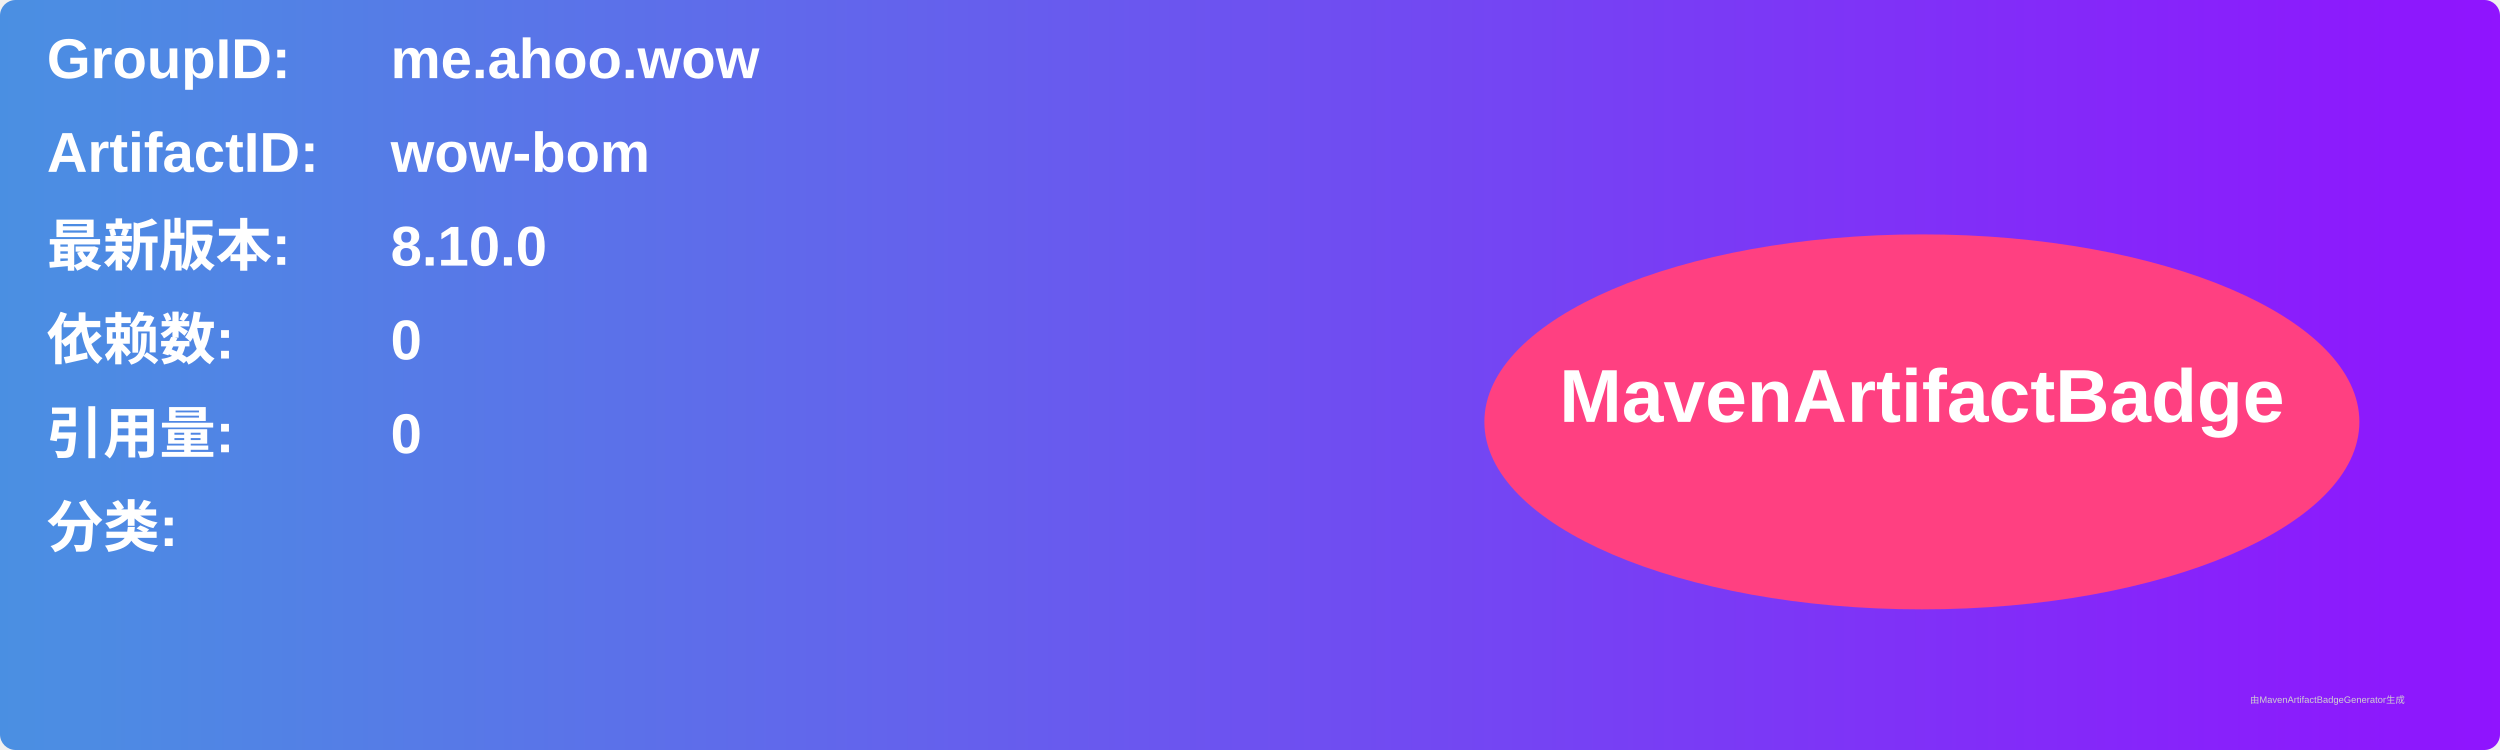
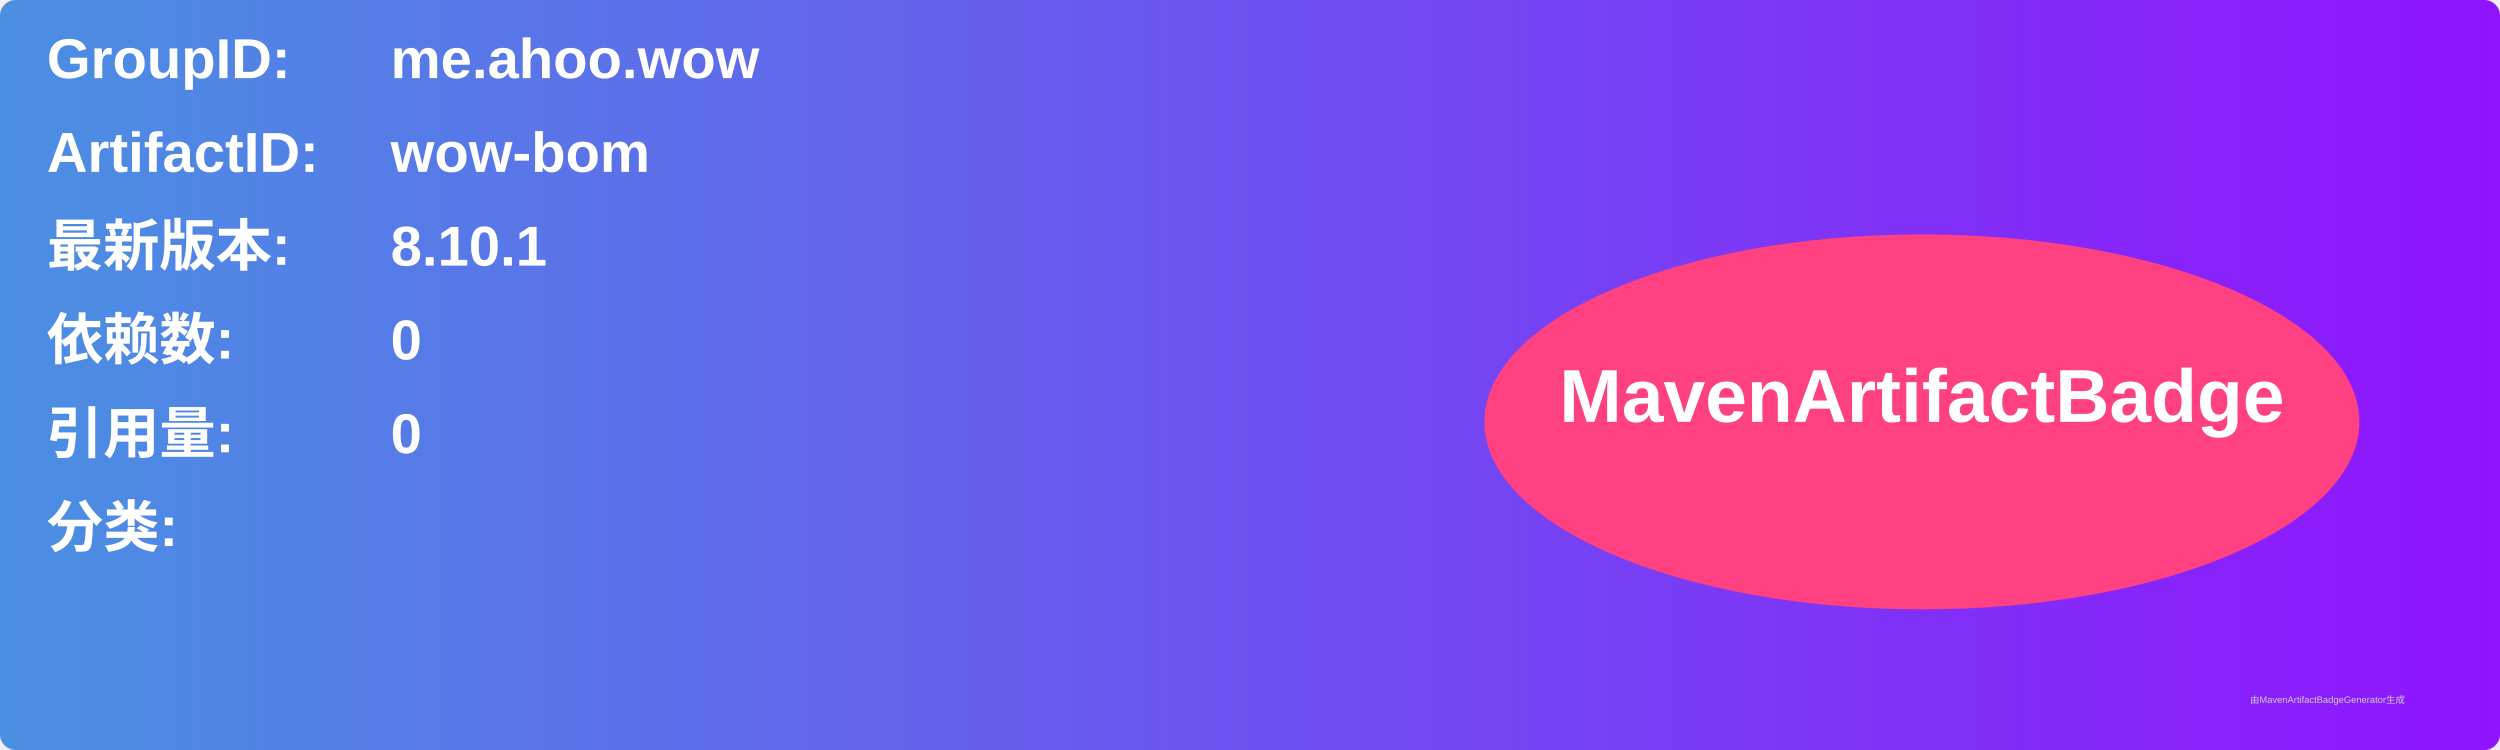
<svg xmlns="http://www.w3.org/2000/svg" width="800" height="240" viewBox="0 0 800 240">
  <linearGradient id="grad" x1="0%" y1="0%" x2="100%" y2="0%">
    <stop offset="0%" stop-color="#4a90e2" />
    <stop offset="100%" stop-color="#9013fe" />
  </linearGradient>
  <rect width="100%" height="100%" rx="5" ry="5" fill="url(#grad)" />
  <g transform="translate(15, 15)">
    <text x="0" y="10" font-family="Arial" font-size="18" fill="white" font-weight="bold" width="260">GroupID:</text>
    <text x="110" y="10" font-family="Arial" font-size="18" fill="white" font-weight="bold" width="460">me.ahoo.wow</text>
    <text x="0" y="40" font-family="Arial" font-size="18" fill="white" font-weight="bold" width="260">ArtifactID:</text>
    <text x="110" y="40" font-family="Arial" font-size="18" fill="white" font-weight="bold" width="460">wow-bom</text>
    <text x="0" y="70" font-family="Arial" font-size="18" fill="white" font-weight="bold">最新版本:</text>
    <text x="110" y="70" font-family="Arial" font-size="18" fill="white" font-weight="bold">
-       <tspan font-weight="bold">8.10.0</tspan>
+       <tspan font-weight="bold">8.10.1</tspan>
    </text>
    <text x="0" y="100" font-family="Arial" font-size="18" fill="white" font-weight="bold">依赖数: </text>
    <text x="110" y="100" font-family="Arial" font-size="18" fill="white">
      <tspan font-weight="bold">0</tspan>
    </text>
    <text x="0" y="130" font-family="Arial" font-size="18" fill="white" font-weight="bold">引用量: </text>
    <text x="110" y="130" font-family="Arial" font-size="18" fill="white">
      <tspan font-weight="bold">0</tspan>
    </text>
    <text x="0" y="160" font-family="Arial" font-size="18" fill="white" font-weight="bold">分类:</text>
    <text x="10" y="190" font-family="Arial" font-size="10" fill="white">
      <tspan font-weight="bold" />
    </text>
    <ellipse cx="600" cy="120" rx="140" ry="60" fill="#ff4081" />
    <text x="600" y="120" text-anchor="middle" font-family="Arial" font-size="24" fill="white" font-weight="bold">MavenArtifactBadge</text>
  </g>
  <text x="720" y="225" font-family="Arial" font-size="3" fill="#d0d0d0">由MavenArtifactBadgeGenerator生成</text>
</svg>
